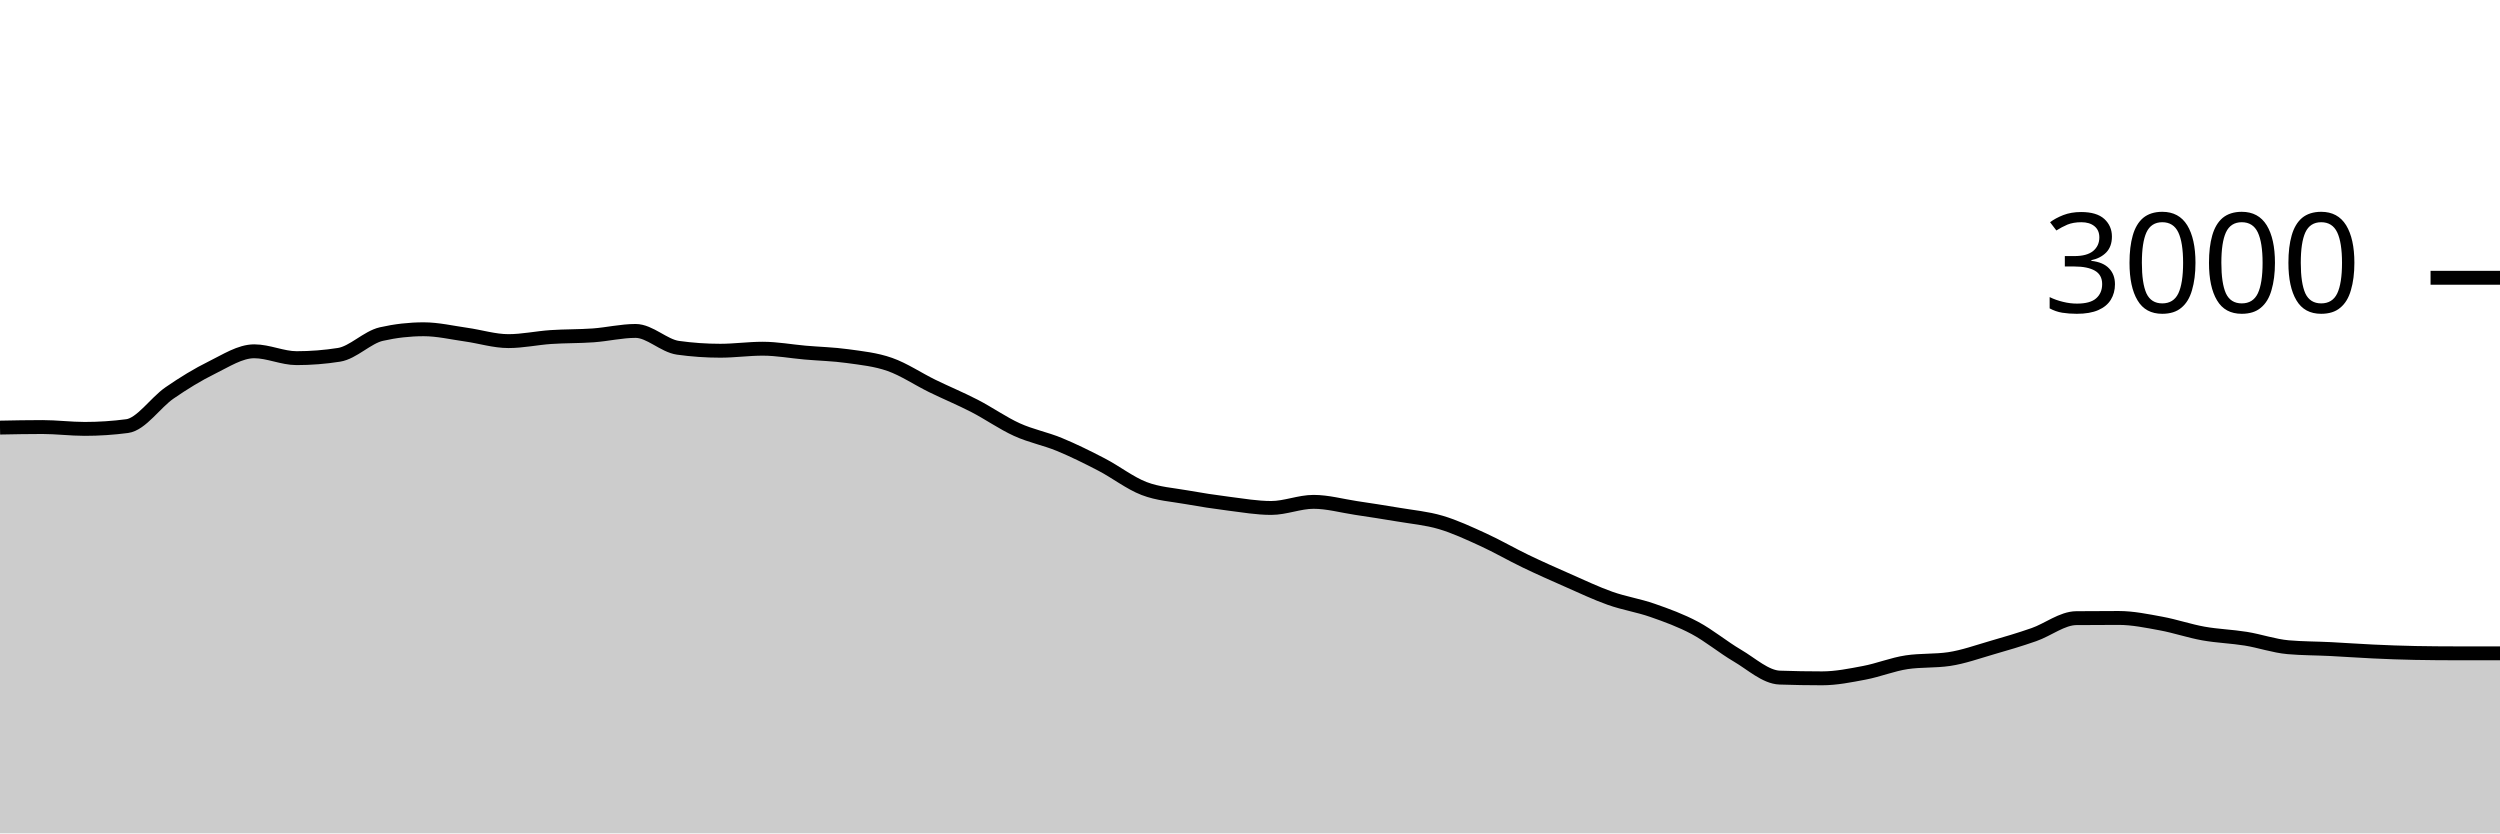
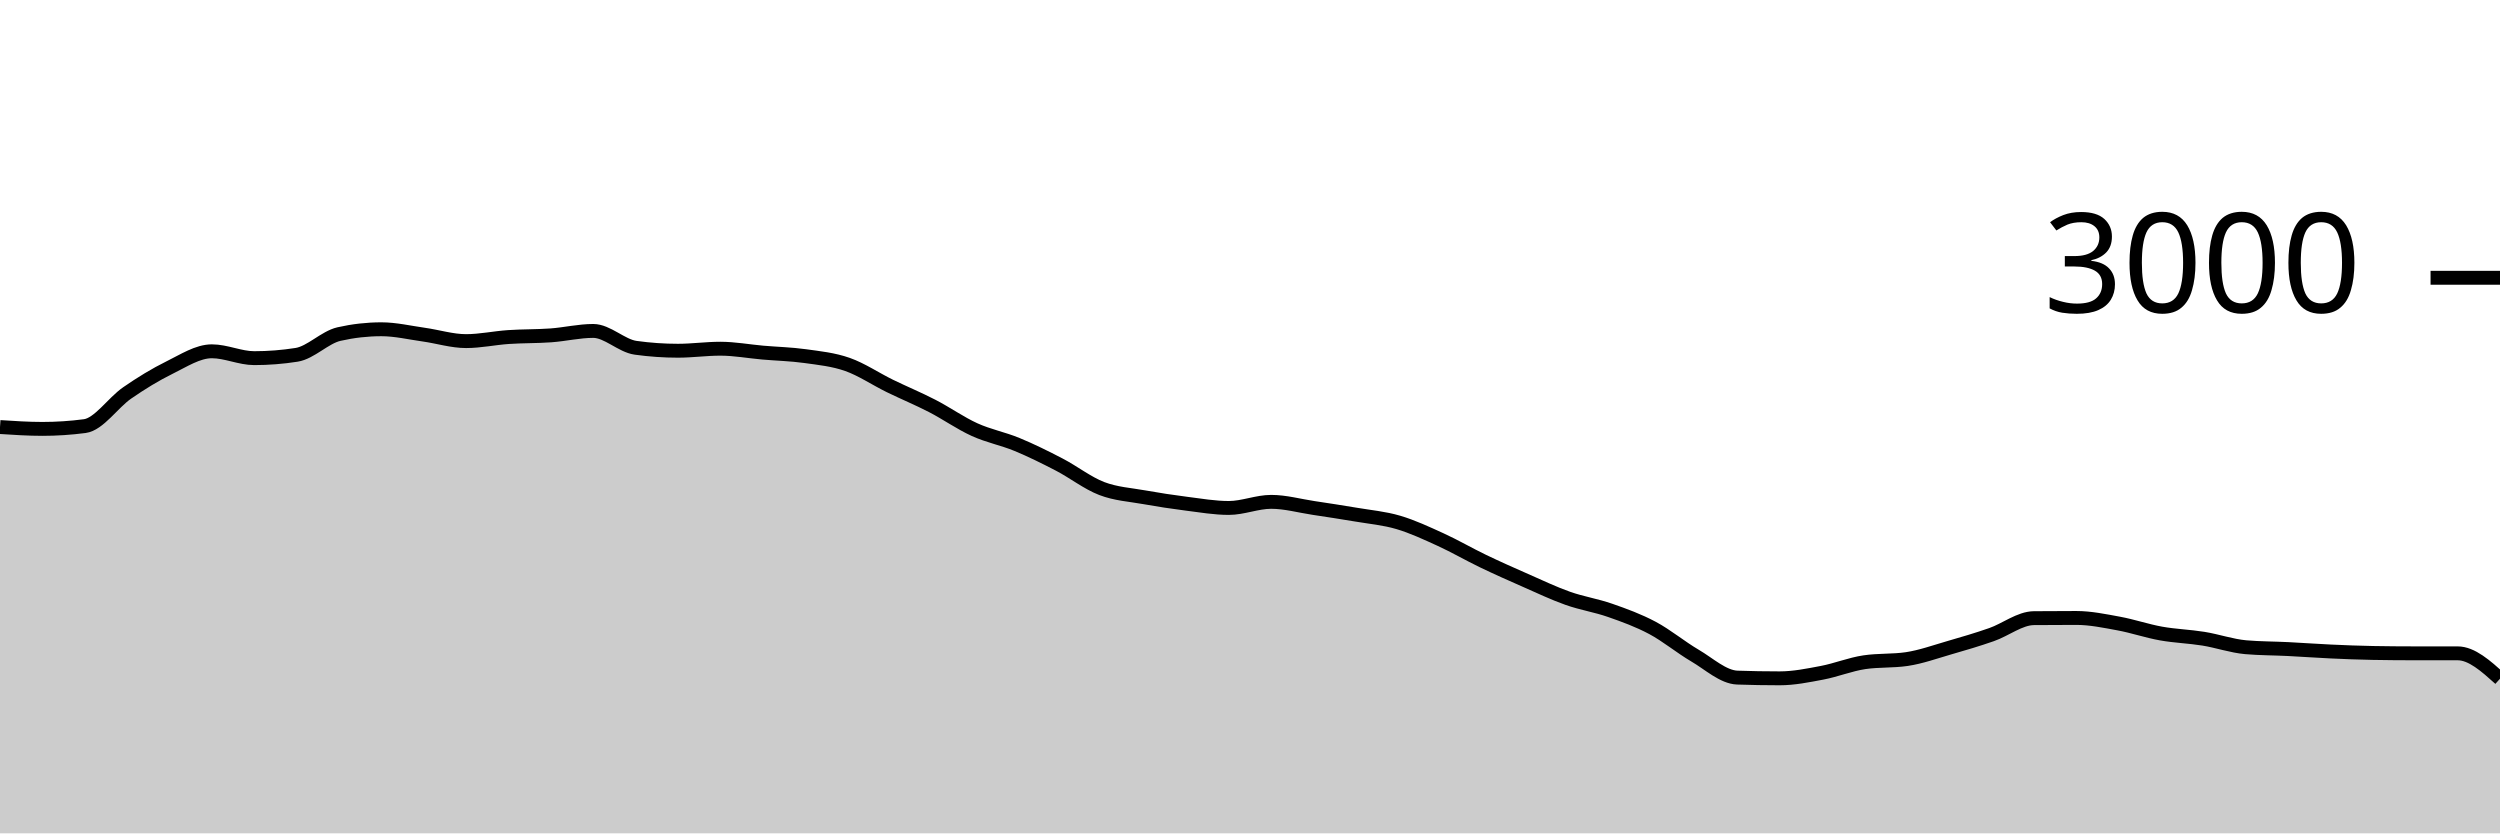
<svg xmlns="http://www.w3.org/2000/svg" viewBox="0 0 180 60">
  <g transform="translate(0,20)">
-     <path class="area" fill="rgba(0, 0, 0, 0.2)" d="M0,10.787C1.017,10.767,2.034,10.747,3.051,10.747C4.068,10.747,5.085,10.88,6.102,10.88C7.119,10.88,8.136,10.813,9.153,10.68C10.169,10.547,11.186,8.996,12.203,8.293C13.22,7.591,14.237,6.967,15.254,6.467C16.271,5.967,17.288,5.293,18.305,5.293C19.322,5.293,20.339,5.787,21.356,5.787C22.373,5.787,23.39,5.707,24.407,5.547C25.424,5.387,26.441,4.284,27.458,4.053C28.475,3.822,29.492,3.707,30.508,3.707C31.525,3.707,32.542,3.951,33.559,4.093C34.576,4.236,35.593,4.56,36.61,4.56C37.627,4.56,38.644,4.336,39.661,4.267C40.678,4.198,41.695,4.22,42.712,4.147C43.729,4.073,44.746,3.827,45.763,3.827C46.78,3.827,47.797,4.898,48.814,5.04C49.831,5.182,50.847,5.253,51.864,5.253C52.881,5.253,53.898,5.107,54.915,5.107C55.932,5.107,56.949,5.298,57.966,5.387C58.983,5.476,60,5.498,61.017,5.64C62.034,5.782,63.051,5.882,64.068,6.24C65.085,6.598,66.102,7.289,67.119,7.787C68.136,8.284,69.153,8.702,70.169,9.227C71.186,9.751,72.203,10.471,73.22,10.933C74.237,11.396,75.254,11.58,76.271,12C77.288,12.42,78.305,12.924,79.322,13.453C80.339,13.982,81.356,14.782,82.373,15.173C83.39,15.564,84.407,15.618,85.424,15.8C86.441,15.982,87.458,16.138,88.475,16.267C89.492,16.396,90.508,16.573,91.525,16.573C92.542,16.573,93.559,16.133,94.576,16.133C95.593,16.133,96.61,16.42,97.627,16.573C98.644,16.727,99.661,16.88,100.678,17.053C101.695,17.227,102.712,17.313,103.729,17.613C104.746,17.913,105.763,18.389,106.78,18.853C107.797,19.318,108.814,19.911,109.831,20.4C110.847,20.889,111.864,21.34,112.881,21.787C113.898,22.233,114.915,22.72,115.932,23.08C116.949,23.44,117.966,23.591,118.983,23.947C120,24.302,121.017,24.671,122.034,25.213C123.051,25.756,124.068,26.604,125.085,27.2C126.102,27.796,127.119,28.751,128.136,28.787C129.153,28.822,130.169,28.84,131.186,28.84C132.203,28.84,133.22,28.633,134.237,28.44C135.254,28.247,136.271,27.831,137.288,27.68C138.305,27.529,139.322,27.604,140.339,27.453C141.356,27.302,142.373,26.933,143.39,26.64C144.407,26.347,145.424,26.049,146.441,25.693C147.458,25.338,148.475,24.516,149.492,24.507C150.508,24.498,151.525,24.493,152.542,24.493C153.559,24.493,154.576,24.707,155.593,24.893C156.61,25.08,157.627,25.431,158.644,25.613C159.661,25.796,160.678,25.822,161.695,25.987C162.712,26.151,163.729,26.511,164.746,26.6C165.763,26.689,166.78,26.682,167.797,26.733C168.814,26.784,169.831,26.86,170.847,26.907C171.864,26.953,172.881,26.996,173.898,27.013C174.915,27.031,175.932,27.04,176.949,27.04C177.966,27.04,178.983,27.04,180,27.04L180,40C178.983,40,177.966,40,176.949,40C175.932,40,174.915,40,173.898,40C172.881,40,171.864,40,170.847,40C169.831,40,168.814,40,167.797,40C166.78,40,165.763,40,164.746,40C163.729,40,162.712,40,161.695,40C160.678,40,159.661,40,158.644,40C157.627,40,156.61,40,155.593,40C154.576,40,153.559,40,152.542,40C151.525,40,150.508,40,149.492,40C148.475,40,147.458,40,146.441,40C145.424,40,144.407,40,143.39,40C142.373,40,141.356,40,140.339,40C139.322,40,138.305,40,137.288,40C136.271,40,135.254,40,134.237,40C133.22,40,132.203,40,131.186,40C130.169,40,129.153,40,128.136,40C127.119,40,126.102,40,125.085,40C124.068,40,123.051,40,122.034,40C121.017,40,120,40,118.983,40C117.966,40,116.949,40,115.932,40C114.915,40,113.898,40,112.881,40C111.864,40,110.847,40,109.831,40C108.814,40,107.797,40,106.78,40C105.763,40,104.746,40,103.729,40C102.712,40,101.695,40,100.678,40C99.661,40,98.644,40,97.627,40C96.61,40,95.593,40,94.576,40C93.559,40,92.542,40,91.525,40C90.508,40,89.492,40,88.475,40C87.458,40,86.441,40,85.424,40C84.407,40,83.39,40,82.373,40C81.356,40,80.339,40,79.322,40C78.305,40,77.288,40,76.271,40C75.254,40,74.237,40,73.22,40C72.203,40,71.186,40,70.169,40C69.153,40,68.136,40,67.119,40C66.102,40,65.085,40,64.068,40C63.051,40,62.034,40,61.017,40C60,40,58.983,40,57.966,40C56.949,40,55.932,40,54.915,40C53.898,40,52.881,40,51.864,40C50.847,40,49.831,40,48.814,40C47.797,40,46.78,40,45.763,40C44.746,40,43.729,40,42.712,40C41.695,40,40.678,40,39.661,40C38.644,40,37.627,40,36.61,40C35.593,40,34.576,40,33.559,40C32.542,40,31.525,40,30.508,40C29.492,40,28.475,40,27.458,40C26.441,40,25.424,40,24.407,40C23.39,40,22.373,40,21.356,40C20.339,40,19.322,40,18.305,40C17.288,40,16.271,40,15.254,40C14.237,40,13.22,40,12.203,40C11.186,40,10.169,40,9.153,40C8.136,40,7.119,40,6.102,40C5.085,40,4.068,40,3.051,40C2.034,40,1.017,40,0,40Z" />
-     <path class="line" stroke="black" fill="none" d="M0,10.787C1.017,10.767,2.034,10.747,3.051,10.747C4.068,10.747,5.085,10.88,6.102,10.88C7.119,10.88,8.136,10.813,9.153,10.68C10.169,10.547,11.186,8.996,12.203,8.293C13.22,7.591,14.237,6.967,15.254,6.467C16.271,5.967,17.288,5.293,18.305,5.293C19.322,5.293,20.339,5.787,21.356,5.787C22.373,5.787,23.39,5.707,24.407,5.547C25.424,5.387,26.441,4.284,27.458,4.053C28.475,3.822,29.492,3.707,30.508,3.707C31.525,3.707,32.542,3.951,33.559,4.093C34.576,4.236,35.593,4.56,36.61,4.56C37.627,4.56,38.644,4.336,39.661,4.267C40.678,4.198,41.695,4.22,42.712,4.147C43.729,4.073,44.746,3.827,45.763,3.827C46.78,3.827,47.797,4.898,48.814,5.04C49.831,5.182,50.847,5.253,51.864,5.253C52.881,5.253,53.898,5.107,54.915,5.107C55.932,5.107,56.949,5.298,57.966,5.387C58.983,5.476,60,5.498,61.017,5.64C62.034,5.782,63.051,5.882,64.068,6.24C65.085,6.598,66.102,7.289,67.119,7.787C68.136,8.284,69.153,8.702,70.169,9.227C71.186,9.751,72.203,10.471,73.22,10.933C74.237,11.396,75.254,11.58,76.271,12C77.288,12.42,78.305,12.924,79.322,13.453C80.339,13.982,81.356,14.782,82.373,15.173C83.39,15.564,84.407,15.618,85.424,15.8C86.441,15.982,87.458,16.138,88.475,16.267C89.492,16.396,90.508,16.573,91.525,16.573C92.542,16.573,93.559,16.133,94.576,16.133C95.593,16.133,96.61,16.42,97.627,16.573C98.644,16.727,99.661,16.88,100.678,17.053C101.695,17.227,102.712,17.313,103.729,17.613C104.746,17.913,105.763,18.389,106.78,18.853C107.797,19.318,108.814,19.911,109.831,20.4C110.847,20.889,111.864,21.34,112.881,21.787C113.898,22.233,114.915,22.72,115.932,23.08C116.949,23.44,117.966,23.591,118.983,23.947C120,24.302,121.017,24.671,122.034,25.213C123.051,25.756,124.068,26.604,125.085,27.2C126.102,27.796,127.119,28.751,128.136,28.787C129.153,28.822,130.169,28.84,131.186,28.84C132.203,28.84,133.22,28.633,134.237,28.44C135.254,28.247,136.271,27.831,137.288,27.68C138.305,27.529,139.322,27.604,140.339,27.453C141.356,27.302,142.373,26.933,143.39,26.64C144.407,26.347,145.424,26.049,146.441,25.693C147.458,25.338,148.475,24.516,149.492,24.507C150.508,24.498,151.525,24.493,152.542,24.493C153.559,24.493,154.576,24.707,155.593,24.893C156.61,25.08,157.627,25.431,158.644,25.613C159.661,25.796,160.678,25.822,161.695,25.987C162.712,26.151,163.729,26.511,164.746,26.6C165.763,26.689,166.78,26.682,167.797,26.733C168.814,26.784,169.831,26.86,170.847,26.907C171.864,26.953,172.881,26.996,173.898,27.013C174.915,27.031,175.932,27.04,176.949,27.04C177.966,27.04,178.983,27.04,180,27.04" />
+     <path class="area" fill="rgba(0, 0, 0, 0.2)" d="M0,10.747C1.017,10.813,2.034,10.88,3.051,10.88C4.068,10.88,5.085,10.813,6.102,10.68C7.119,10.547,8.136,8.996,9.153,8.293C10.169,7.591,11.186,6.967,12.203,6.467C13.22,5.967,14.237,5.293,15.254,5.293C16.271,5.293,17.288,5.787,18.305,5.787C19.322,5.787,20.339,5.707,21.356,5.547C22.373,5.387,23.39,4.284,24.407,4.053C25.424,3.822,26.441,3.707,27.458,3.707C28.475,3.707,29.492,3.951,30.508,4.093C31.525,4.236,32.542,4.56,33.559,4.56C34.576,4.56,35.593,4.336,36.61,4.267C37.627,4.198,38.644,4.22,39.661,4.147C40.678,4.073,41.695,3.827,42.712,3.827C43.729,3.827,44.746,4.898,45.763,5.04C46.78,5.182,47.797,5.253,48.814,5.253C49.831,5.253,50.847,5.107,51.864,5.107C52.881,5.107,53.898,5.298,54.915,5.387C55.932,5.476,56.949,5.498,57.966,5.64C58.983,5.782,60,5.882,61.017,6.24C62.034,6.598,63.051,7.289,64.068,7.787C65.085,8.284,66.102,8.702,67.119,9.227C68.136,9.751,69.153,10.471,70.169,10.933C71.186,11.396,72.203,11.58,73.22,12C74.237,12.42,75.254,12.924,76.271,13.453C77.288,13.982,78.305,14.782,79.322,15.173C80.339,15.564,81.356,15.618,82.373,15.8C83.39,15.982,84.407,16.138,85.424,16.267C86.441,16.396,87.458,16.573,88.475,16.573C89.492,16.573,90.508,16.133,91.525,16.133C92.542,16.133,93.559,16.42,94.576,16.573C95.593,16.727,96.61,16.88,97.627,17.053C98.644,17.227,99.661,17.313,100.678,17.613C101.695,17.913,102.712,18.389,103.729,18.853C104.746,19.318,105.763,19.911,106.78,20.4C107.797,20.889,108.814,21.34,109.831,21.787C110.847,22.233,111.864,22.72,112.881,23.08C113.898,23.44,114.915,23.591,115.932,23.947C116.949,24.302,117.966,24.671,118.983,25.213C120,25.756,121.017,26.604,122.034,27.2C123.051,27.796,124.068,28.751,125.085,28.787C126.102,28.822,127.119,28.84,128.136,28.84C129.153,28.84,130.169,28.633,131.186,28.44C132.203,28.247,133.22,27.831,134.237,27.68C135.254,27.529,136.271,27.604,137.288,27.453C138.305,27.302,139.322,26.933,140.339,26.64C141.356,26.347,142.373,26.049,143.39,25.693C144.407,25.338,145.424,24.516,146.441,24.507C147.458,24.498,148.475,24.493,149.492,24.493C150.508,24.493,151.525,24.707,152.542,24.893C153.559,25.08,154.576,25.431,155.593,25.613C156.61,25.796,157.627,25.822,158.644,25.987C159.661,26.151,160.678,26.511,161.695,26.6C162.712,26.689,163.729,26.682,164.746,26.733C165.763,26.784,166.78,26.86,167.797,26.907C168.814,26.953,169.831,26.996,170.847,27.013C171.864,27.031,172.881,27.04,173.898,27.04C174.915,27.04,175.932,27.04,176.949,27.04C177.966,27.04,178.983,27.953,180,28.867L180,40C178.983,40,177.966,40,176.949,40C175.932,40,174.915,40,173.898,40C172.881,40,171.864,40,170.847,40C169.831,40,168.814,40,167.797,40C166.78,40,165.763,40,164.746,40C163.729,40,162.712,40,161.695,40C160.678,40,159.661,40,158.644,40C157.627,40,156.61,40,155.593,40C154.576,40,153.559,40,152.542,40C151.525,40,150.508,40,149.492,40C148.475,40,147.458,40,146.441,40C145.424,40,144.407,40,143.39,40C142.373,40,141.356,40,140.339,40C139.322,40,138.305,40,137.288,40C136.271,40,135.254,40,134.237,40C133.22,40,132.203,40,131.186,40C130.169,40,129.153,40,128.136,40C127.119,40,126.102,40,125.085,40C124.068,40,123.051,40,122.034,40C121.017,40,120,40,118.983,40C117.966,40,116.949,40,115.932,40C114.915,40,113.898,40,112.881,40C111.864,40,110.847,40,109.831,40C108.814,40,107.797,40,106.78,40C105.763,40,104.746,40,103.729,40C102.712,40,101.695,40,100.678,40C99.661,40,98.644,40,97.627,40C96.61,40,95.593,40,94.576,40C93.559,40,92.542,40,91.525,40C90.508,40,89.492,40,88.475,40C87.458,40,86.441,40,85.424,40C84.407,40,83.39,40,82.373,40C81.356,40,80.339,40,79.322,40C78.305,40,77.288,40,76.271,40C75.254,40,74.237,40,73.22,40C72.203,40,71.186,40,70.169,40C69.153,40,68.136,40,67.119,40C66.102,40,65.085,40,64.068,40C63.051,40,62.034,40,61.017,40C60,40,58.983,40,57.966,40C56.949,40,55.932,40,54.915,40C53.898,40,52.881,40,51.864,40C50.847,40,49.831,40,48.814,40C47.797,40,46.78,40,45.763,40C44.746,40,43.729,40,42.712,40C41.695,40,40.678,40,39.661,40C38.644,40,37.627,40,36.61,40C35.593,40,34.576,40,33.559,40C32.542,40,31.525,40,30.508,40C29.492,40,28.475,40,27.458,40C26.441,40,25.424,40,24.407,40C23.39,40,22.373,40,21.356,40C20.339,40,19.322,40,18.305,40C17.288,40,16.271,40,15.254,40C14.237,40,13.22,40,12.203,40C11.186,40,10.169,40,9.153,40C8.136,40,7.119,40,6.102,40C5.085,40,4.068,40,3.051,40C2.034,40,1.017,40,0,40Z" />
+     <path class="line" stroke="black" fill="none" d="M0,10.747C1.017,10.813,2.034,10.88,3.051,10.88C4.068,10.88,5.085,10.813,6.102,10.68C7.119,10.547,8.136,8.996,9.153,8.293C10.169,7.591,11.186,6.967,12.203,6.467C13.22,5.967,14.237,5.293,15.254,5.293C16.271,5.293,17.288,5.787,18.305,5.787C19.322,5.787,20.339,5.707,21.356,5.547C22.373,5.387,23.39,4.284,24.407,4.053C25.424,3.822,26.441,3.707,27.458,3.707C28.475,3.707,29.492,3.951,30.508,4.093C31.525,4.236,32.542,4.56,33.559,4.56C34.576,4.56,35.593,4.336,36.61,4.267C37.627,4.198,38.644,4.22,39.661,4.147C40.678,4.073,41.695,3.827,42.712,3.827C43.729,3.827,44.746,4.898,45.763,5.04C46.78,5.182,47.797,5.253,48.814,5.253C49.831,5.253,50.847,5.107,51.864,5.107C52.881,5.107,53.898,5.298,54.915,5.387C55.932,5.476,56.949,5.498,57.966,5.64C58.983,5.782,60,5.882,61.017,6.24C62.034,6.598,63.051,7.289,64.068,7.787C65.085,8.284,66.102,8.702,67.119,9.227C68.136,9.751,69.153,10.471,70.169,10.933C71.186,11.396,72.203,11.58,73.22,12C74.237,12.42,75.254,12.924,76.271,13.453C77.288,13.982,78.305,14.782,79.322,15.173C80.339,15.564,81.356,15.618,82.373,15.8C83.39,15.982,84.407,16.138,85.424,16.267C86.441,16.396,87.458,16.573,88.475,16.573C89.492,16.573,90.508,16.133,91.525,16.133C92.542,16.133,93.559,16.42,94.576,16.573C95.593,16.727,96.61,16.88,97.627,17.053C98.644,17.227,99.661,17.313,100.678,17.613C101.695,17.913,102.712,18.389,103.729,18.853C104.746,19.318,105.763,19.911,106.78,20.4C107.797,20.889,108.814,21.34,109.831,21.787C110.847,22.233,111.864,22.72,112.881,23.08C113.898,23.44,114.915,23.591,115.932,23.947C116.949,24.302,117.966,24.671,118.983,25.213C120,25.756,121.017,26.604,122.034,27.2C123.051,27.796,124.068,28.751,125.085,28.787C126.102,28.822,127.119,28.84,128.136,28.84C129.153,28.84,130.169,28.633,131.186,28.44C132.203,28.247,133.22,27.831,134.237,27.68C135.254,27.529,136.271,27.604,137.288,27.453C138.305,27.302,139.322,26.933,140.339,26.64C141.356,26.347,142.373,26.049,143.39,25.693C144.407,25.338,145.424,24.516,146.441,24.507C147.458,24.498,148.475,24.493,149.492,24.493C150.508,24.493,151.525,24.707,152.542,24.893C153.559,25.08,154.576,25.431,155.593,25.613C156.61,25.796,157.627,25.822,158.644,25.987C159.661,26.151,160.678,26.511,161.695,26.6C162.712,26.689,163.729,26.682,164.746,26.733C165.763,26.784,166.78,26.86,167.797,26.907C168.814,26.953,169.831,26.996,170.847,27.013C171.864,27.031,172.881,27.04,173.898,27.04C174.915,27.04,175.932,27.04,176.949,27.04C177.966,27.04,178.983,27.953,180,28.867" />
    <path class="axis-ceiling" stroke-width="1" stroke="black" fill="none" d="M175,0L180,0" />
    <text class="axis-ceiling-label" font-family="sans-serif" text-anchor="end" font-size="10px" x="170" y="2.5">3000</text>
  </g>
</svg>
